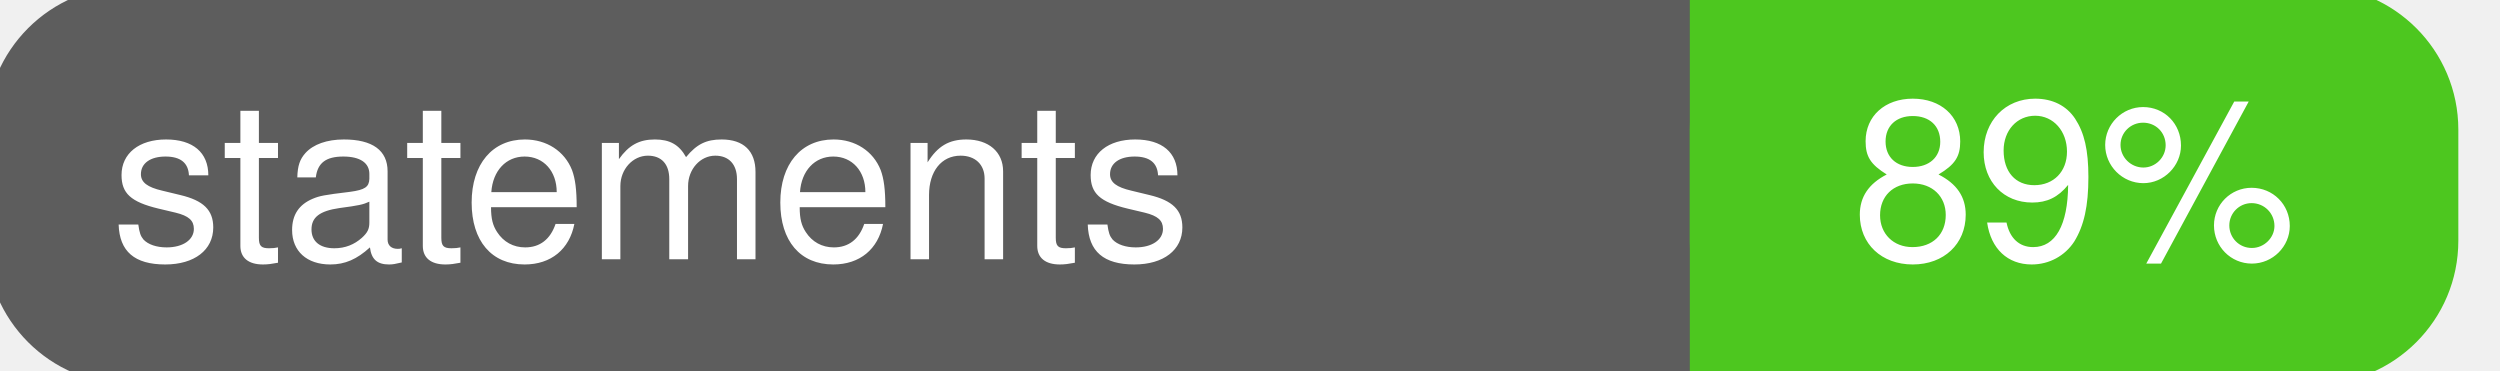
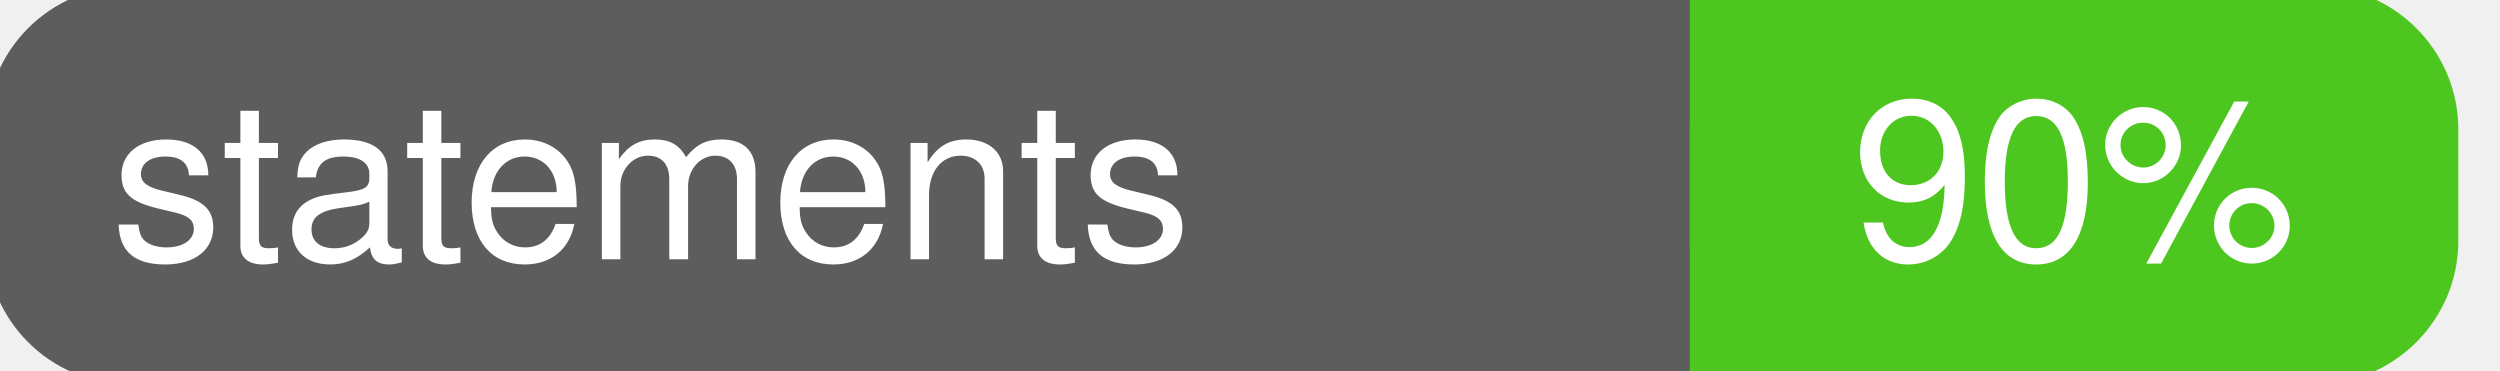
<svg xmlns="http://www.w3.org/2000/svg" width="135" height="20">
  <g>
    <rect id="svg_1" height="20" width="130" y="0" x="0" stroke-width="1.5" stroke="#5d5d5d" fill="#5d5d5d" rx="7" ry="7" />
    <rect id="svg_2" height="20" width="40" y="0" x="92" stroke-width="1.5" stroke="#4dc71f" fill="#4dc71f" rx="7" ry="7" />
    <rect id="svg_3" height="20" width="22" y="0" x="92" stroke-width="1.5" stroke="#4dc71f" fill="#4dc71f" />
    <text xml:space="preserve" text-anchor="start" font-family="Helvetica, Arial, sans-serif" font-size="12" id="svg_4" y="14" x="6" stroke-width="0" stroke="#5d5d5d" fill="#ffffff">statements</text>
-     <text xml:space="preserve" text-anchor="middle" font-family="Helvetica, Arial, sans-serif" font-size="12" id="svg_5" y="14" x="112" stroke-width="0" stroke="#5d5d5d" fill="#ffffff" style="text-anchor: middle">89%</text>
+     <text xml:space="preserve" text-anchor="middle" font-family="Helvetica, Arial, sans-serif" font-size="12" id="svg_5" y="14" x="112" stroke-width="0" stroke="#5d5d5d" fill="#ffffff" style="text-anchor: middle">90%</text>
  </g>
</svg>
